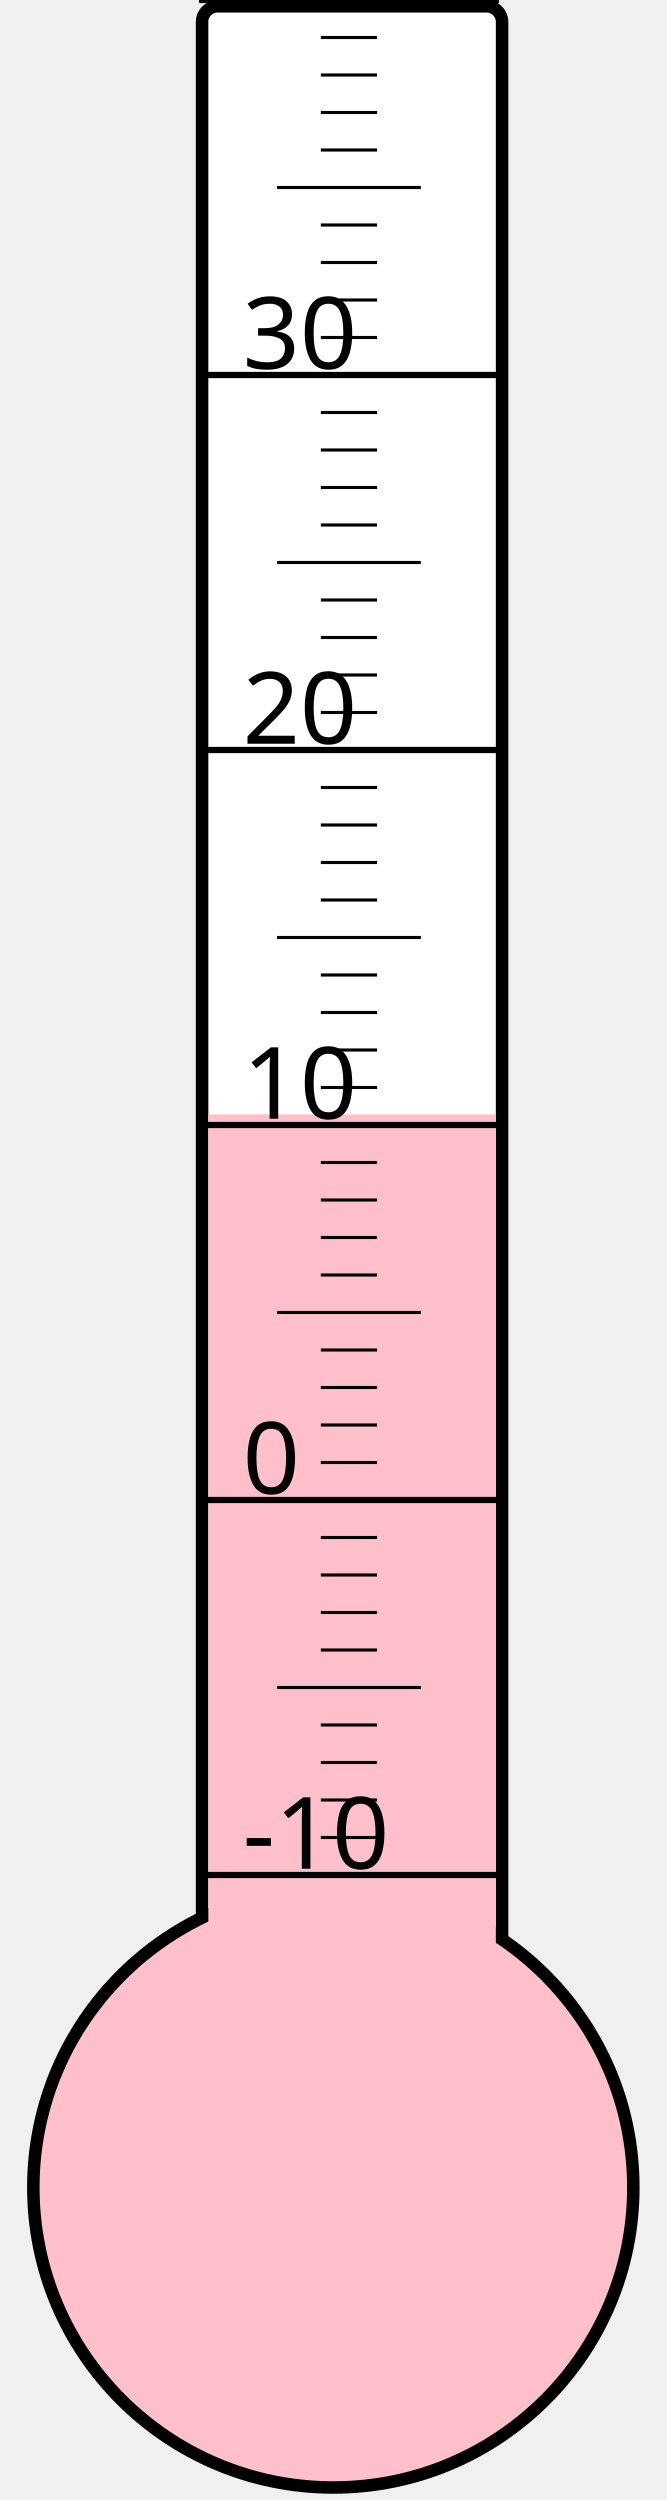
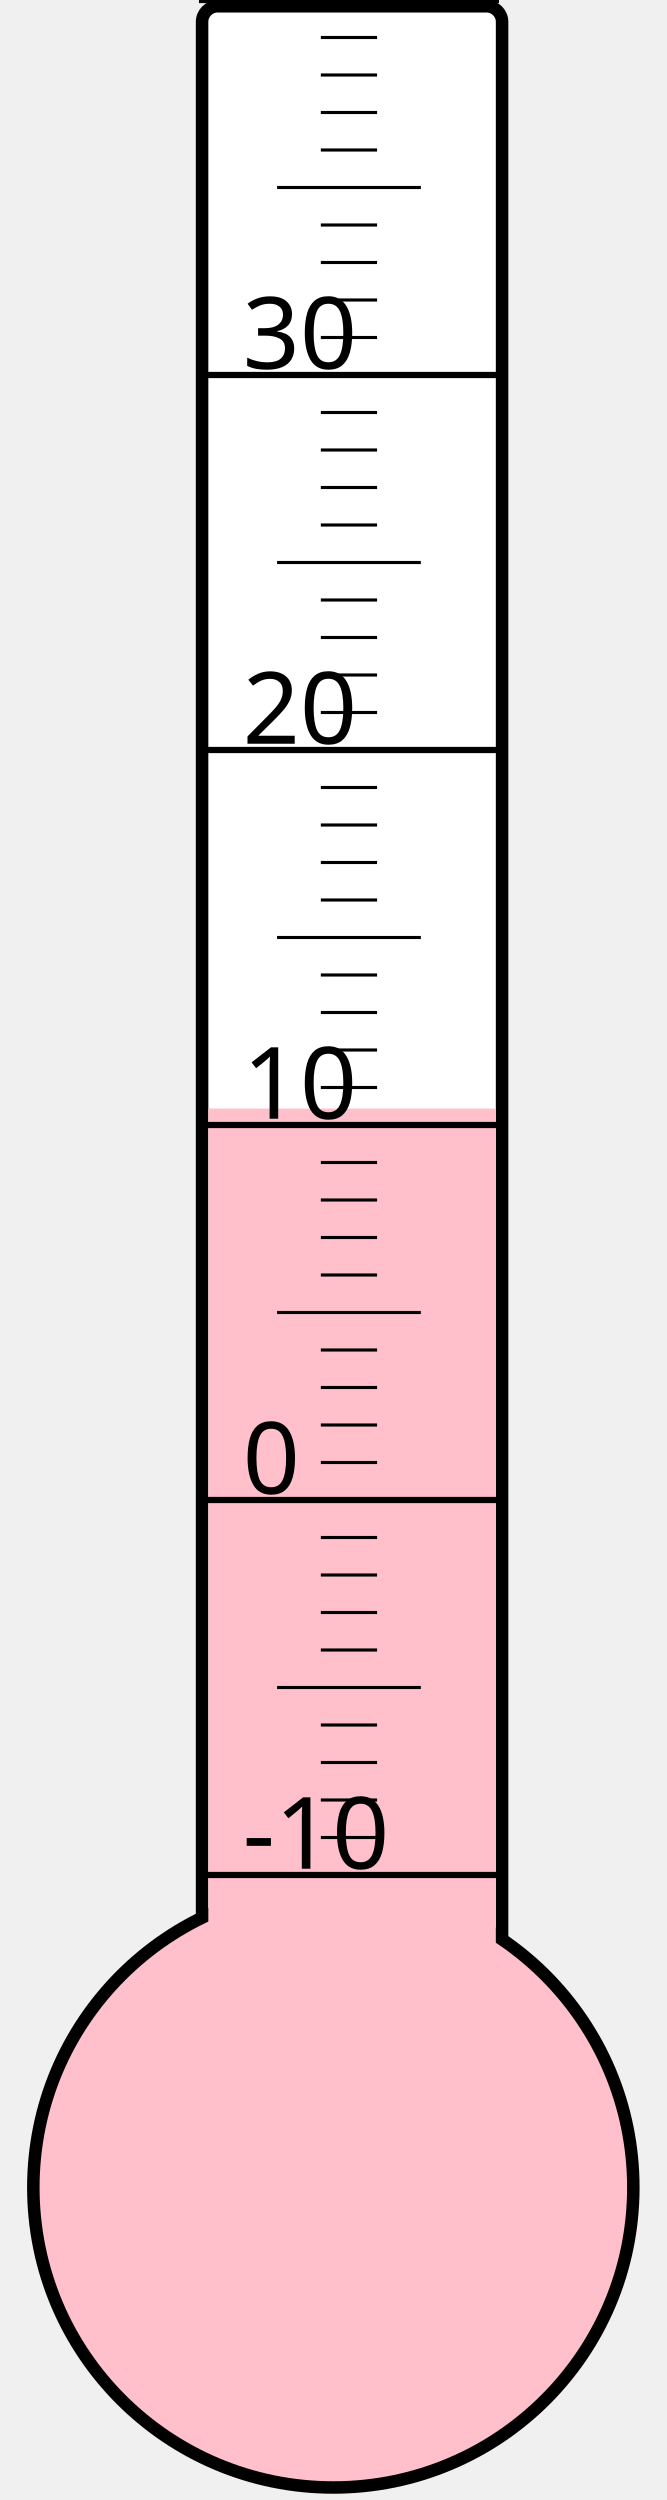
<svg xmlns="http://www.w3.org/2000/svg" width="40px" height="150px" viewBox="0 0 200 800">
  <rect width="200" height="800" x="0" y="0" style="fill: #ffffeb; fill-opacity: 0;" />
  <rect width="96" height="680" x="58" y="2" rx="5" ry="5" style="fill: white; fill-opacity: 1; stroke: black; stroke-width: 4;" />
  <circle cx="100" cy="700" r="96" style="fill: pink; stroke: black; stroke-width: 4;" />
-   <rect width="92" height="343.375" x="60" y="356.625" style="fill: pink; fill-opacity: 1; stroke-width: 0;" />
+   <rect width="92" height="345.25" x="60" y="354.75" style="fill: pink; fill-opacity: 1; stroke-width: 0;" />
  <text x="71" y="598" style="font-family: sans-serif; font-size: 24pt;">-10</text>
  <text x="71" y="478" style="font-family: sans-serif; font-size: 24pt;">0</text>
  <text x="71" y="358" style="font-family: sans-serif; font-size: 24pt;">10</text>
  <text x="71" y="238" style="font-family: sans-serif; font-size: 24pt;">20</text>
  <text x="71" y="118" style="font-family: sans-serif; font-size: 24pt;">30</text>
  <g style="stroke: black;">
    <line x1="57" y1="600" x2="153" y2="600" style="stroke-width: 2;" />
    <line x1="96" y1="588" x2="114" y2="588" style="stroke-width: 1;" />
    <line x1="96" y1="576" x2="114" y2="576" style="stroke-width: 1;" />
    <line x1="96" y1="564" x2="114" y2="564" style="stroke-width: 1;" />
    <line x1="96" y1="552" x2="114" y2="552" style="stroke-width: 1;" />
    <line x1="82" y1="540" x2="128" y2="540" style="stroke-width: 1;" />
    <line x1="96" y1="528" x2="114" y2="528" style="stroke-width: 1;" />
    <line x1="96" y1="516" x2="114" y2="516" style="stroke-width: 1;" />
    <line x1="96" y1="504" x2="114" y2="504" style="stroke-width: 1;" />
    <line x1="96" y1="492" x2="114" y2="492" style="stroke-width: 1;" />
    <line x1="57" y1="480" x2="153" y2="480" style="stroke-width: 2;" />
    <line x1="96" y1="468" x2="114" y2="468" style="stroke-width: 1;" />
    <line x1="96" y1="456" x2="114" y2="456" style="stroke-width: 1;" />
    <line x1="96" y1="444" x2="114" y2="444" style="stroke-width: 1;" />
    <line x1="96" y1="432" x2="114" y2="432" style="stroke-width: 1;" />
    <line x1="82" y1="420" x2="128" y2="420" style="stroke-width: 1;" />
    <line x1="96" y1="408" x2="114" y2="408" style="stroke-width: 1;" />
    <line x1="96" y1="396" x2="114" y2="396" style="stroke-width: 1;" />
    <line x1="96" y1="384" x2="114" y2="384" style="stroke-width: 1;" />
    <line x1="96" y1="372" x2="114" y2="372" style="stroke-width: 1;" />
    <line x1="57" y1="360" x2="153" y2="360" style="stroke-width: 2;" />
    <line x1="96" y1="348" x2="114" y2="348" style="stroke-width: 1;" />
    <line x1="96" y1="336" x2="114" y2="336" style="stroke-width: 1;" />
    <line x1="96" y1="324" x2="114" y2="324" style="stroke-width: 1;" />
    <line x1="96" y1="312" x2="114" y2="312" style="stroke-width: 1;" />
    <line x1="82" y1="300" x2="128" y2="300" style="stroke-width: 1;" />
    <line x1="96" y1="288" x2="114" y2="288" style="stroke-width: 1;" />
    <line x1="96" y1="276" x2="114" y2="276" style="stroke-width: 1;" />
    <line x1="96" y1="264" x2="114" y2="264" style="stroke-width: 1;" />
    <line x1="96" y1="252" x2="114" y2="252" style="stroke-width: 1;" />
    <line x1="57" y1="240" x2="153" y2="240" style="stroke-width: 2;" />
    <line x1="96" y1="228" x2="114" y2="228" style="stroke-width: 1;" />
    <line x1="96" y1="216" x2="114" y2="216" style="stroke-width: 1;" />
    <line x1="96" y1="204" x2="114" y2="204" style="stroke-width: 1;" />
    <line x1="96" y1="192" x2="114" y2="192" style="stroke-width: 1;" />
    <line x1="82" y1="180" x2="128" y2="180" style="stroke-width: 1;" />
    <line x1="96" y1="168" x2="114" y2="168" style="stroke-width: 1;" />
    <line x1="96" y1="156" x2="114" y2="156" style="stroke-width: 1;" />
    <line x1="96" y1="144" x2="114" y2="144" style="stroke-width: 1;" />
    <line x1="96" y1="132" x2="114" y2="132" style="stroke-width: 1;" />
    <line x1="57" y1="120" x2="153" y2="120" style="stroke-width: 2;" />
    <line x1="96" y1="108" x2="114" y2="108" style="stroke-width: 1;" />
    <line x1="96" y1="96" x2="114" y2="96" style="stroke-width: 1;" />
    <line x1="96" y1="84" x2="114" y2="84" style="stroke-width: 1;" />
    <line x1="96" y1="72" x2="114" y2="72" style="stroke-width: 1;" />
    <line x1="82" y1="60" x2="128" y2="60" style="stroke-width: 1;" />
    <line x1="96" y1="48" x2="114" y2="48" style="stroke-width: 1;" />
    <line x1="96" y1="36" x2="114" y2="36" style="stroke-width: 1;" />
    <line x1="96" y1="24" x2="114" y2="24" style="stroke-width: 1;" />
    <line x1="96" y1="12" x2="114" y2="12" style="stroke-width: 1;" />
    <line x1="57" y1="0" x2="153" y2="0" style="stroke-width: 2;" />
  </g>
</svg>
